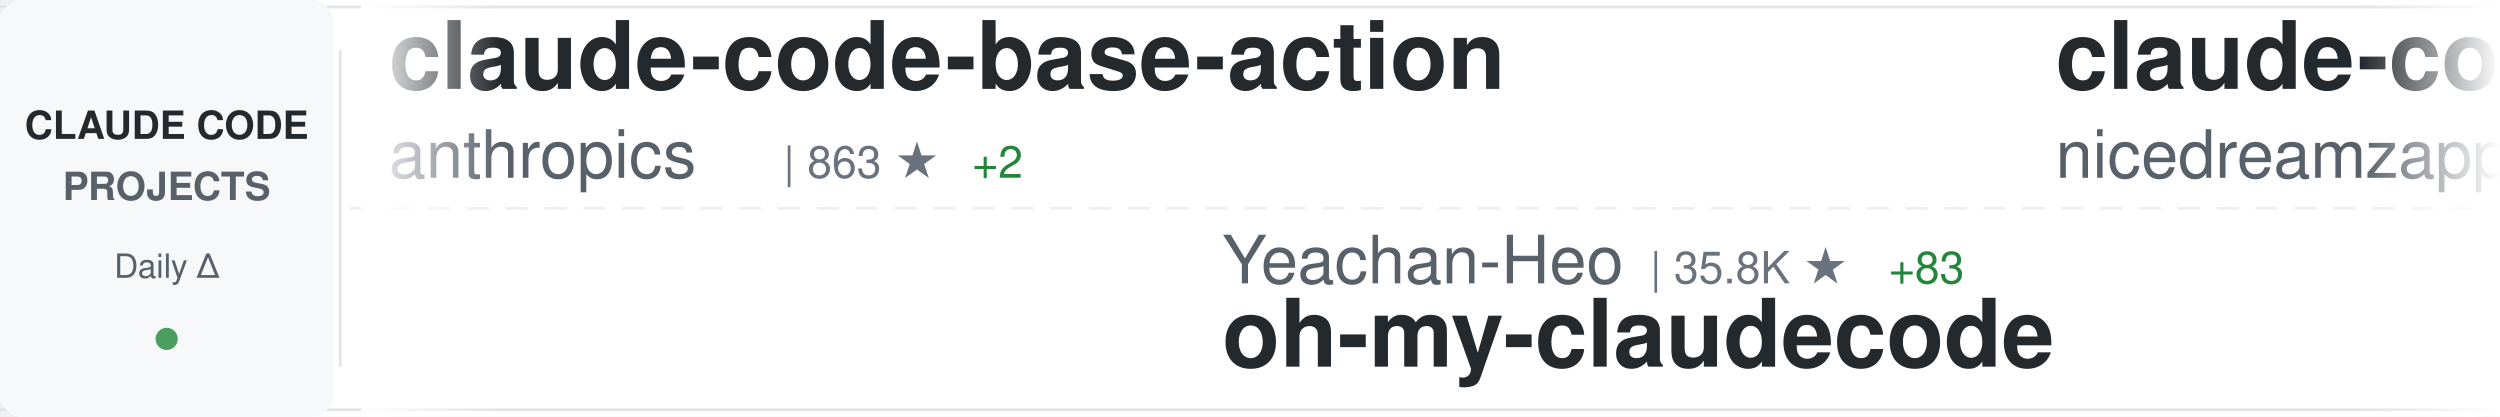
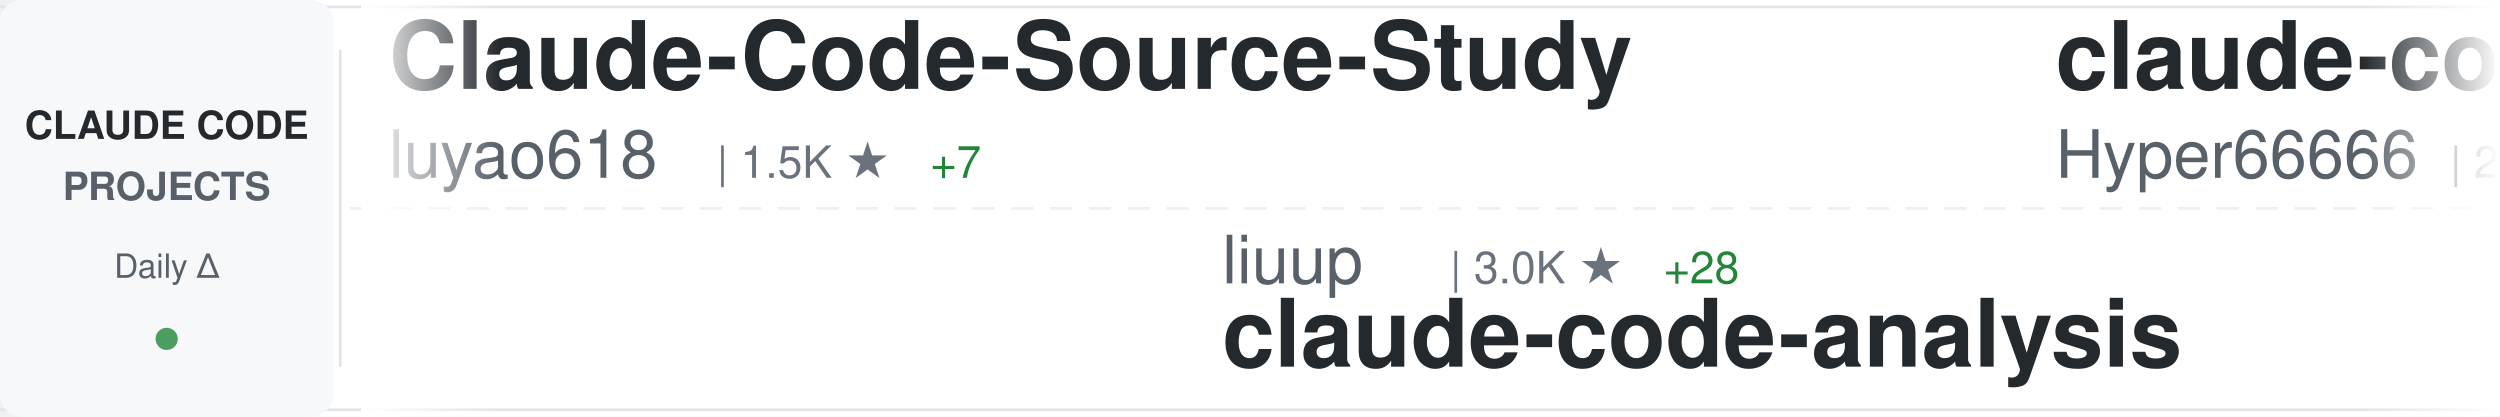
<svg xmlns="http://www.w3.org/2000/svg" width="900" height="150">
  <defs>
    <linearGradient id="awesomeLeftFade" x1="0%" y1="0%" x2="100%" y2="0%">
      <stop offset="0%" style="stop-color:#ffffff;stop-opacity:1" />
      <stop offset="100%" style="stop-color:#ffffff;stop-opacity:0" />
    </linearGradient>
    <linearGradient id="awesomeRightFade" x1="0%" y1="0%" x2="100%" y2="0%">
      <stop offset="0%" style="stop-color:#ffffff;stop-opacity:0" />
      <stop offset="100%" style="stop-color:#ffffff;stop-opacity:1" />
    </linearGradient>
  </defs>
  <rect width="900" height="150" fill="#ffffff" rx="8" />
  <rect x="0" y="2" width="900" height="1" fill="#e1e4e8" />
  <rect x="0" y="147" width="900" height="1" fill="#e1e4e8" />
  <line x1="0" y1="75" x2="900" y2="75" stroke="#e1e4e8" stroke-width="1" stroke-dasharray="8 6" opacity="0.6" />
  <rect x="0" y="0" width="120" height="150" fill="#f6f8fa" rx="8" />
  <text x="60" y="50" font-family="-apple-system, BlinkMacSystemFont, 'Segoe UI', Helvetica, Arial, sans-serif" font-size="14" font-weight="600" fill="#24292e" text-anchor="middle">CLAUDE CODE</text>
  <text x="60" y="72" font-family="-apple-system, BlinkMacSystemFont, 'Segoe UI', Helvetica, Arial, sans-serif" font-size="14" font-weight="600" fill="#586069" text-anchor="middle">PROJECTS</text>
  <text x="60" y="100" font-family="-apple-system, BlinkMacSystemFont, 'Segoe UI', Helvetica, Arial, sans-serif" font-size="12" font-weight="500" fill="#586069" text-anchor="middle">Daily Δ</text>
  <circle cx="60" cy="122" r="4" fill="#22863a" opacity="0.8" />
  <rect x="122" y="18" width="1" height="114" fill="#e1e4e8" />
  <clipPath id="awesomeTickerClip">
    <rect x="130" y="0" width="770" height="150" />
  </clipPath>
  <g clip-path="url(#awesomeTickerClip)">
    <g id="awesomeTickerItems">
      <animateTransform attributeName="transform" attributeType="XML" type="translate" from="0 0" to="-3000 0" dur="54s" repeatCount="indefinite" />
      <g transform="translate(0, 0)">
-         <text x="140" y="32" font-family="-apple-system, BlinkMacSystemFont, 'Segoe UI', Helvetica, Arial, sans-serif" font-size="34" font-weight="600" fill="#24292e">claude-code-base-action</text>
-         <text x="140" y="64" font-family="-apple-system, BlinkMacSystemFont, 'Segoe UI', Helvetica, Arial, sans-serif" font-size="24" font-weight="400" fill="#586069">anthropics</text>
-         <text x="282" y="64" font-family="-apple-system, BlinkMacSystemFont, 'Segoe UI', Helvetica, Arial, sans-serif" font-size="16" font-weight="500" fill="#6a737d">| 863 ★</text>
-         <text x="350" y="64" font-family="-apple-system, BlinkMacSystemFont, 'Segoe UI', Helvetica, Arial, sans-serif" font-size="16" font-weight="500" fill="#22863a"> +2</text>
+         <text x="140" y="32" font-family="-apple-system, BlinkMacSystemFont, 'Segoe UI', Helvetica, Arial, sans-serif" font-size="34" font-weight="600" fill="#24292e">Claude-Code-Source-Study</text>
+         <text x="140" y="64" font-family="-apple-system, BlinkMacSystemFont, 'Segoe UI', Helvetica, Arial, sans-serif" font-size="24" font-weight="400" fill="#586069">luyao618</text>
+         <text x="258" y="64" font-family="-apple-system, BlinkMacSystemFont, 'Segoe UI', Helvetica, Arial, sans-serif" font-size="16" font-weight="500" fill="#6a737d">| 1.5K ★</text>
+         <text x="335" y="64" font-family="-apple-system, BlinkMacSystemFont, 'Segoe UI', Helvetica, Arial, sans-serif" font-size="16" font-weight="500" fill="#22863a"> +7</text>
      </g>
      <g transform="translate(300, 0)">
-         <text x="140" y="102" font-family="-apple-system, BlinkMacSystemFont, 'Segoe UI', Helvetica, Arial, sans-serif" font-size="24" font-weight="400" fill="#586069">Yeachan-Heo</text>
-         <text x="294" y="102" font-family="-apple-system, BlinkMacSystemFont, 'Segoe UI', Helvetica, Arial, sans-serif" font-size="16" font-weight="500" fill="#6a737d">| 35.8K ★</text>
-         <text x="380" y="102" font-family="-apple-system, BlinkMacSystemFont, 'Segoe UI', Helvetica, Arial, sans-serif" font-size="16" font-weight="500" fill="#22863a"> +83</text>
-         <text x="140" y="132" font-family="-apple-system, BlinkMacSystemFont, 'Segoe UI', Helvetica, Arial, sans-serif" font-size="34" font-weight="600" fill="#24292e">oh-my-claudecode</text>
+         <text x="140" y="102" font-family="-apple-system, BlinkMacSystemFont, 'Segoe UI', Helvetica, Arial, sans-serif" font-size="24" font-weight="400" fill="#586069">liuup</text>
+         <text x="222" y="102" font-family="-apple-system, BlinkMacSystemFont, 'Segoe UI', Helvetica, Arial, sans-serif" font-size="16" font-weight="500" fill="#6a737d">| 3.0K ★</text>
+         <text x="299" y="102" font-family="-apple-system, BlinkMacSystemFont, 'Segoe UI', Helvetica, Arial, sans-serif" font-size="16" font-weight="500" fill="#22863a"> +28</text>
+         <text x="140" y="132" font-family="-apple-system, BlinkMacSystemFont, 'Segoe UI', Helvetica, Arial, sans-serif" font-size="34" font-weight="600" fill="#24292e">claude-code-analysis</text>
      </g>
      <g transform="translate(600, 0)">
-         <text x="140" y="32" font-family="-apple-system, BlinkMacSystemFont, 'Segoe UI', Helvetica, Arial, sans-serif" font-size="34" font-weight="600" fill="#24292e">claude-code-local</text>
-         <text x="140" y="64" font-family="-apple-system, BlinkMacSystemFont, 'Segoe UI', Helvetica, Arial, sans-serif" font-size="24" font-weight="400" fill="#586069">nicedreamzapp</text>
-         <text x="318" y="64" font-family="-apple-system, BlinkMacSystemFont, 'Segoe UI', Helvetica, Arial, sans-serif" font-size="16" font-weight="500" fill="#6a737d">| 2.7K ★</text>
-         <text x="395" y="64" font-family="-apple-system, BlinkMacSystemFont, 'Segoe UI', Helvetica, Arial, sans-serif" font-size="16" font-weight="500" fill="#22863a"> +4</text>
+         <text x="140" y="32" font-family="-apple-system, BlinkMacSystemFont, 'Segoe UI', Helvetica, Arial, sans-serif" font-size="34" font-weight="600" fill="#24292e">claude-code-sourcemap</text>
+         <text x="140" y="64" font-family="-apple-system, BlinkMacSystemFont, 'Segoe UI', Helvetica, Arial, sans-serif" font-size="24" font-weight="400" fill="#586069">Hyper66666</text>
+         <text x="282" y="64" font-family="-apple-system, BlinkMacSystemFont, 'Segoe UI', Helvetica, Arial, sans-serif" font-size="16" font-weight="500" fill="#6a737d">| 215 ★</text>
      </g>
      <g transform="translate(900, 0)">
-         <text x="140" y="102" font-family="-apple-system, BlinkMacSystemFont, 'Segoe UI', Helvetica, Arial, sans-serif" font-size="24" font-weight="400" fill="#586069">KPR111</text>
-         <text x="234" y="102" font-family="-apple-system, BlinkMacSystemFont, 'Segoe UI', Helvetica, Arial, sans-serif" font-size="16" font-weight="500" fill="#6a737d">| 18 ★</text>
-         <text x="140" y="132" font-family="-apple-system, BlinkMacSystemFont, 'Segoe UI', Helvetica, Arial, sans-serif" font-size="34" font-weight="600" fill="#24292e">Claude-Code</text>
+         <text x="140" y="102" font-family="-apple-system, BlinkMacSystemFont, 'Segoe UI', Helvetica, Arial, sans-serif" font-size="24" font-weight="400" fill="#586069">feiskyer</text>
+         <text x="258" y="102" font-family="-apple-system, BlinkMacSystemFont, 'Segoe UI', Helvetica, Arial, sans-serif" font-size="16" font-weight="500" fill="#6a737d">| 1.5K ★</text>
+         <text x="140" y="132" font-family="-apple-system, BlinkMacSystemFont, 'Segoe UI', Helvetica, Arial, sans-serif" font-size="34" font-weight="600" fill="#24292e">claude-code-settings</text>
      </g>
      <g transform="translate(1200, 0)">
-         <text x="140" y="32" font-family="-apple-system, BlinkMacSystemFont, 'Segoe UI', Helvetica, Arial, sans-serif" font-size="34" font-weight="600" fill="#24292e">skills</text>
-         <text x="140" y="64" font-family="-apple-system, BlinkMacSystemFont, 'Segoe UI', Helvetica, Arial, sans-serif" font-size="24" font-weight="400" fill="#586069">anthropics</text>
-         <text x="282" y="64" font-family="-apple-system, BlinkMacSystemFont, 'Segoe UI', Helvetica, Arial, sans-serif" font-size="16" font-weight="500" fill="#6a737d">| 146.8K ★</text>
-         <text x="377" y="64" font-family="-apple-system, BlinkMacSystemFont, 'Segoe UI', Helvetica, Arial, sans-serif" font-size="16" font-weight="500" fill="#22863a"> +438</text>
+         <text x="140" y="32" font-family="-apple-system, BlinkMacSystemFont, 'Segoe UI', Helvetica, Arial, sans-serif" font-size="34" font-weight="600" fill="#24292e">claude-code-infrastructu...</text>
+         <text x="140" y="64" font-family="-apple-system, BlinkMacSystemFont, 'Segoe UI', Helvetica, Arial, sans-serif" font-size="24" font-weight="400" fill="#586069">diet103</text>
+         <text x="246" y="64" font-family="-apple-system, BlinkMacSystemFont, 'Segoe UI', Helvetica, Arial, sans-serif" font-size="16" font-weight="500" fill="#6a737d">| 9.7K ★</text>
+         <text x="323" y="64" font-family="-apple-system, BlinkMacSystemFont, 'Segoe UI', Helvetica, Arial, sans-serif" font-size="16" font-weight="500" fill="#22863a"> +4</text>
      </g>
      <g transform="translate(1500, 0)">
-         <text x="140" y="102" font-family="-apple-system, BlinkMacSystemFont, 'Segoe UI', Helvetica, Arial, sans-serif" font-size="24" font-weight="400" fill="#586069">777genius</text>
-         <text x="270" y="102" font-family="-apple-system, BlinkMacSystemFont, 'Segoe UI', Helvetica, Arial, sans-serif" font-size="16" font-weight="500" fill="#6a737d">| 913 ★</text>
-         <text x="140" y="132" font-family="-apple-system, BlinkMacSystemFont, 'Segoe UI', Helvetica, Arial, sans-serif" font-size="34" font-weight="600" fill="#24292e">claude-code-source-code</text>
+         <text x="140" y="102" font-family="-apple-system, BlinkMacSystemFont, 'Segoe UI', Helvetica, Arial, sans-serif" font-size="24" font-weight="400" fill="#586069">alejandrobalderas</text>
+         <text x="366" y="102" font-family="-apple-system, BlinkMacSystemFont, 'Segoe UI', Helvetica, Arial, sans-serif" font-size="16" font-weight="500" fill="#6a737d">| 2.2K ★</text>
+         <text x="443" y="102" font-family="-apple-system, BlinkMacSystemFont, 'Segoe UI', Helvetica, Arial, sans-serif" font-size="16" font-weight="500" fill="#22863a"> +4</text>
+         <text x="140" y="132" font-family="-apple-system, BlinkMacSystemFont, 'Segoe UI', Helvetica, Arial, sans-serif" font-size="34" font-weight="600" fill="#24292e">claude-code-from-source</text>
      </g>
      <g transform="translate(1800, 0)">
-         <text x="140" y="32" font-family="-apple-system, BlinkMacSystemFont, 'Segoe UI', Helvetica, Arial, sans-serif" font-size="34" font-weight="600" fill="#24292e">collection-claude-code-s...</text>
-         <text x="140" y="64" font-family="-apple-system, BlinkMacSystemFont, 'Segoe UI', Helvetica, Arial, sans-serif" font-size="24" font-weight="400" fill="#586069">chauncygu</text>
-         <text x="270" y="64" font-family="-apple-system, BlinkMacSystemFont, 'Segoe UI', Helvetica, Arial, sans-serif" font-size="16" font-weight="500" fill="#6a737d">| 2.6K ★</text>
-         <text x="347" y="64" font-family="-apple-system, BlinkMacSystemFont, 'Segoe UI', Helvetica, Arial, sans-serif" font-size="16" font-weight="500" fill="#22863a"> +4</text>
+         <text x="140" y="32" font-family="-apple-system, BlinkMacSystemFont, 'Segoe UI', Helvetica, Arial, sans-serif" font-size="34" font-weight="600" fill="#24292e">claude-code-proxy</text>
+         <text x="140" y="64" font-family="-apple-system, BlinkMacSystemFont, 'Segoe UI', Helvetica, Arial, sans-serif" font-size="24" font-weight="400" fill="#586069">fuergaosi233</text>
+         <text x="306" y="64" font-family="-apple-system, BlinkMacSystemFont, 'Segoe UI', Helvetica, Arial, sans-serif" font-size="16" font-weight="500" fill="#6a737d">| 2.6K ★</text>
+         <text x="383" y="64" font-family="-apple-system, BlinkMacSystemFont, 'Segoe UI', Helvetica, Arial, sans-serif" font-size="16" font-weight="500" fill="#22863a"> +5</text>
      </g>
      <g transform="translate(2100, 0)">
        <text x="140" y="102" font-family="-apple-system, BlinkMacSystemFont, 'Segoe UI', Helvetica, Arial, sans-serif" font-size="24" font-weight="400" fill="#586069">anthropics</text>
-         <text x="282" y="102" font-family="-apple-system, BlinkMacSystemFont, 'Segoe UI', Helvetica, Arial, sans-serif" font-size="16" font-weight="500" fill="#6a737d">| 7.9K ★</text>
-         <text x="359" y="102" font-family="-apple-system, BlinkMacSystemFont, 'Segoe UI', Helvetica, Arial, sans-serif" font-size="16" font-weight="500" fill="#22863a"> +14</text>
-         <text x="140" y="132" font-family="-apple-system, BlinkMacSystemFont, 'Segoe UI', Helvetica, Arial, sans-serif" font-size="34" font-weight="600" fill="#24292e">claude-code-action</text>
+         <text x="282" y="102" font-family="-apple-system, BlinkMacSystemFont, 'Segoe UI', Helvetica, Arial, sans-serif" font-size="16" font-weight="500" fill="#6a737d">| 863 ★</text>
+         <text x="140" y="132" font-family="-apple-system, BlinkMacSystemFont, 'Segoe UI', Helvetica, Arial, sans-serif" font-size="34" font-weight="600" fill="#24292e">claude-code-base-action</text>
      </g>
      <g transform="translate(2400, 0)">
+         <text x="140" y="32" font-family="-apple-system, BlinkMacSystemFont, 'Segoe UI', Helvetica, Arial, sans-serif" font-size="34" font-weight="600" fill="#24292e">claude-code-tudou</text>
+         <text x="140" y="64" font-family="-apple-system, BlinkMacSystemFont, 'Segoe UI', Helvetica, Arial, sans-serif" font-size="24" font-weight="400" fill="#586069">AICoderTudou</text>
+         <text x="306" y="64" font-family="-apple-system, BlinkMacSystemFont, 'Segoe UI', Helvetica, Arial, sans-serif" font-size="16" font-weight="500" fill="#6a737d">| 500 ★</text>
+       </g>
+       <g transform="translate(2700, 0)">
+         <text x="140" y="102" font-family="-apple-system, BlinkMacSystemFont, 'Segoe UI', Helvetica, Arial, sans-serif" font-size="24" font-weight="400" fill="#586069">hangsman</text>
+         <text x="258" y="102" font-family="-apple-system, BlinkMacSystemFont, 'Segoe UI', Helvetica, Arial, sans-serif" font-size="16" font-weight="500" fill="#6a737d">| 782 ★</text>
+         <text x="140" y="132" font-family="-apple-system, BlinkMacSystemFont, 'Segoe UI', Helvetica, Arial, sans-serif" font-size="34" font-weight="600" fill="#24292e">claude-code-source</text>
+       </g>
+       <g transform="translate(3000, 0)">
        <text x="140" y="32" font-family="-apple-system, BlinkMacSystemFont, 'Segoe UI', Helvetica, Arial, sans-serif" font-size="34" font-weight="600" fill="#24292e">Claude-Code-Source-Study</text>
        <text x="140" y="64" font-family="-apple-system, BlinkMacSystemFont, 'Segoe UI', Helvetica, Arial, sans-serif" font-size="24" font-weight="400" fill="#586069">luyao618</text>
        <text x="258" y="64" font-family="-apple-system, BlinkMacSystemFont, 'Segoe UI', Helvetica, Arial, sans-serif" font-size="16" font-weight="500" fill="#6a737d">| 1.5K ★</text>
-         <text x="335" y="64" font-family="-apple-system, BlinkMacSystemFont, 'Segoe UI', Helvetica, Arial, sans-serif" font-size="16" font-weight="500" fill="#22863a"> +6</text>
+         <text x="335" y="64" font-family="-apple-system, BlinkMacSystemFont, 'Segoe UI', Helvetica, Arial, sans-serif" font-size="16" font-weight="500" fill="#22863a"> +7</text>
      </g>
-       <g transform="translate(2700, 0)">
+       <g transform="translate(3300, 0)">
        <text x="140" y="102" font-family="-apple-system, BlinkMacSystemFont, 'Segoe UI', Helvetica, Arial, sans-serif" font-size="24" font-weight="400" fill="#586069">liuup</text>
        <text x="222" y="102" font-family="-apple-system, BlinkMacSystemFont, 'Segoe UI', Helvetica, Arial, sans-serif" font-size="16" font-weight="500" fill="#6a737d">| 3.0K ★</text>
-         <text x="299" y="102" font-family="-apple-system, BlinkMacSystemFont, 'Segoe UI', Helvetica, Arial, sans-serif" font-size="16" font-weight="500" fill="#22863a"> +25</text>
+         <text x="299" y="102" font-family="-apple-system, BlinkMacSystemFont, 'Segoe UI', Helvetica, Arial, sans-serif" font-size="16" font-weight="500" fill="#22863a"> +28</text>
        <text x="140" y="132" font-family="-apple-system, BlinkMacSystemFont, 'Segoe UI', Helvetica, Arial, sans-serif" font-size="34" font-weight="600" fill="#24292e">claude-code-analysis</text>
      </g>
-       <g transform="translate(3000, 0)">
-         <text x="140" y="32" font-family="-apple-system, BlinkMacSystemFont, 'Segoe UI', Helvetica, Arial, sans-serif" font-size="34" font-weight="600" fill="#24292e">claude-code-base-action</text>
-         <text x="140" y="64" font-family="-apple-system, BlinkMacSystemFont, 'Segoe UI', Helvetica, Arial, sans-serif" font-size="24" font-weight="400" fill="#586069">anthropics</text>
-         <text x="282" y="64" font-family="-apple-system, BlinkMacSystemFont, 'Segoe UI', Helvetica, Arial, sans-serif" font-size="16" font-weight="500" fill="#6a737d">| 863 ★</text>
-         <text x="350" y="64" font-family="-apple-system, BlinkMacSystemFont, 'Segoe UI', Helvetica, Arial, sans-serif" font-size="16" font-weight="500" fill="#22863a"> +2</text>
-       </g>
-       <g transform="translate(3300, 0)">
-         <text x="140" y="102" font-family="-apple-system, BlinkMacSystemFont, 'Segoe UI', Helvetica, Arial, sans-serif" font-size="24" font-weight="400" fill="#586069">Yeachan-Heo</text>
-         <text x="294" y="102" font-family="-apple-system, BlinkMacSystemFont, 'Segoe UI', Helvetica, Arial, sans-serif" font-size="16" font-weight="500" fill="#6a737d">| 35.8K ★</text>
-         <text x="380" y="102" font-family="-apple-system, BlinkMacSystemFont, 'Segoe UI', Helvetica, Arial, sans-serif" font-size="16" font-weight="500" fill="#22863a"> +83</text>
-         <text x="140" y="132" font-family="-apple-system, BlinkMacSystemFont, 'Segoe UI', Helvetica, Arial, sans-serif" font-size="34" font-weight="600" fill="#24292e">oh-my-claudecode</text>
-       </g>
      <g transform="translate(3600, 0)">
-         <text x="140" y="32" font-family="-apple-system, BlinkMacSystemFont, 'Segoe UI', Helvetica, Arial, sans-serif" font-size="34" font-weight="600" fill="#24292e">claude-code-local</text>
-         <text x="140" y="64" font-family="-apple-system, BlinkMacSystemFont, 'Segoe UI', Helvetica, Arial, sans-serif" font-size="24" font-weight="400" fill="#586069">nicedreamzapp</text>
-         <text x="318" y="64" font-family="-apple-system, BlinkMacSystemFont, 'Segoe UI', Helvetica, Arial, sans-serif" font-size="16" font-weight="500" fill="#6a737d">| 2.7K ★</text>
-         <text x="395" y="64" font-family="-apple-system, BlinkMacSystemFont, 'Segoe UI', Helvetica, Arial, sans-serif" font-size="16" font-weight="500" fill="#22863a"> +4</text>
+         <text x="140" y="32" font-family="-apple-system, BlinkMacSystemFont, 'Segoe UI', Helvetica, Arial, sans-serif" font-size="34" font-weight="600" fill="#24292e">claude-code-sourcemap</text>
+         <text x="140" y="64" font-family="-apple-system, BlinkMacSystemFont, 'Segoe UI', Helvetica, Arial, sans-serif" font-size="24" font-weight="400" fill="#586069">Hyper66666</text>
+         <text x="282" y="64" font-family="-apple-system, BlinkMacSystemFont, 'Segoe UI', Helvetica, Arial, sans-serif" font-size="16" font-weight="500" fill="#6a737d">| 215 ★</text>
      </g>
      <g transform="translate(3900, 0)">
-         <text x="140" y="102" font-family="-apple-system, BlinkMacSystemFont, 'Segoe UI', Helvetica, Arial, sans-serif" font-size="24" font-weight="400" fill="#586069">KPR111</text>
-         <text x="234" y="102" font-family="-apple-system, BlinkMacSystemFont, 'Segoe UI', Helvetica, Arial, sans-serif" font-size="16" font-weight="500" fill="#6a737d">| 18 ★</text>
-         <text x="140" y="132" font-family="-apple-system, BlinkMacSystemFont, 'Segoe UI', Helvetica, Arial, sans-serif" font-size="34" font-weight="600" fill="#24292e">Claude-Code</text>
+         <text x="140" y="102" font-family="-apple-system, BlinkMacSystemFont, 'Segoe UI', Helvetica, Arial, sans-serif" font-size="24" font-weight="400" fill="#586069">feiskyer</text>
+         <text x="258" y="102" font-family="-apple-system, BlinkMacSystemFont, 'Segoe UI', Helvetica, Arial, sans-serif" font-size="16" font-weight="500" fill="#6a737d">| 1.5K ★</text>
+         <text x="140" y="132" font-family="-apple-system, BlinkMacSystemFont, 'Segoe UI', Helvetica, Arial, sans-serif" font-size="34" font-weight="600" fill="#24292e">claude-code-settings</text>
      </g>
    </g>
  </g>
  <rect x="130" y="0" width="50" height="150" fill="url(#awesomeLeftFade)" />
  <rect x="850" y="0" width="50" height="150" fill="url(#awesomeRightFade)" />
</svg>
